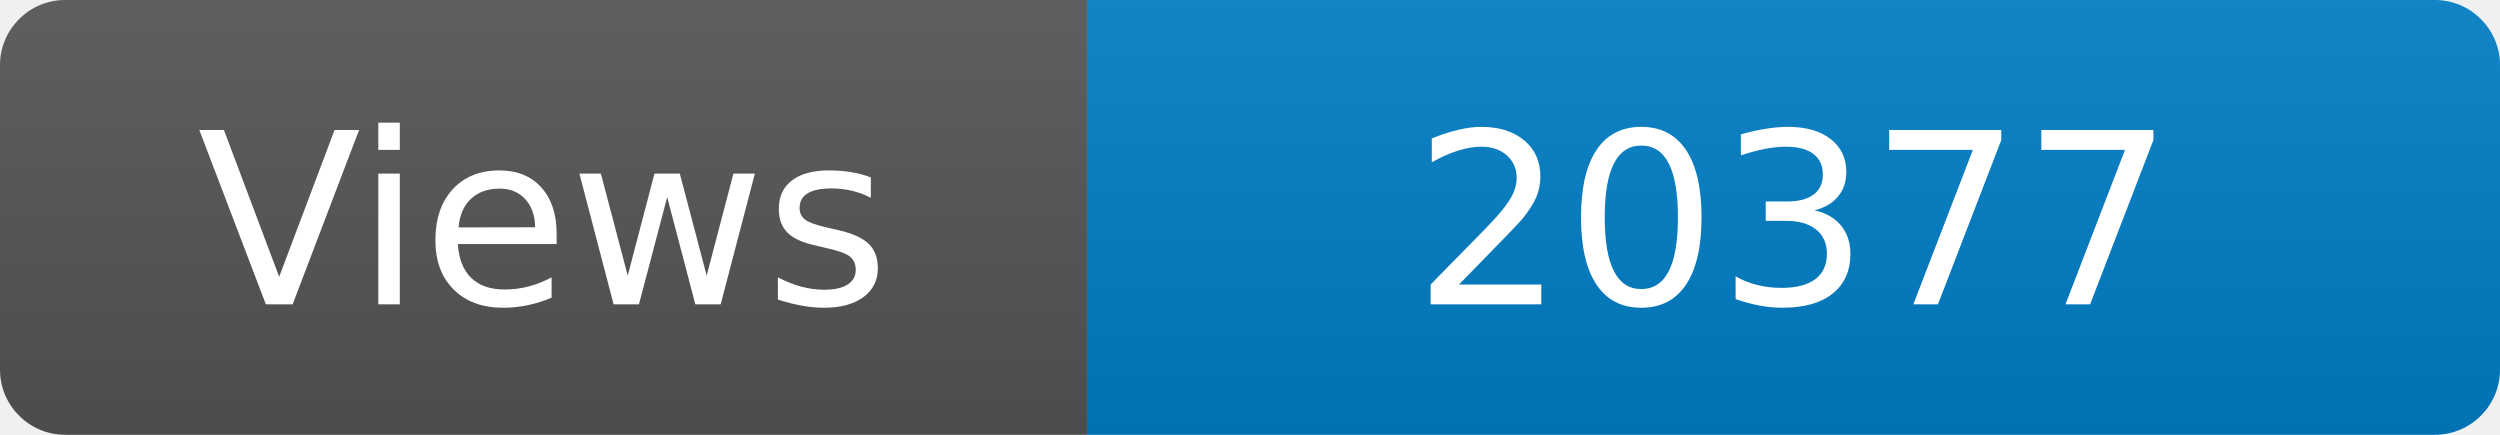
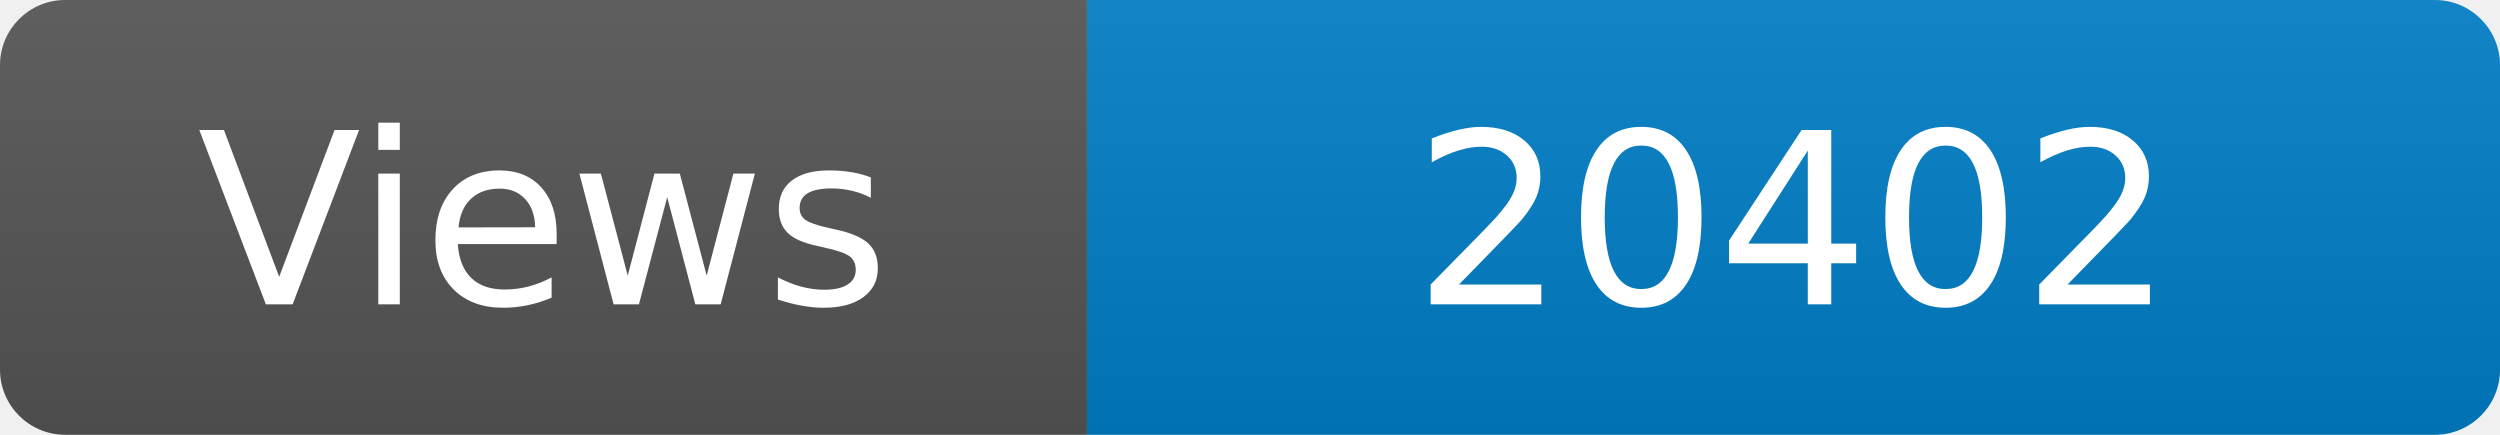
<svg xmlns="http://www.w3.org/2000/svg" width="115" height="20" role="img" aria-label="Maintained?: yes">
  <linearGradient id="s" x2="0" y2="100%">
    <stop offset="0" stop-color="#bbb" stop-opacity=".1" />
    <stop offset="1" stop-opacity=".1" />
  </linearGradient>
  <clipPath id="r">
    <rect width="115" height="20" rx="3" fill="#fff" />
  </clipPath>
  <g clip-path="url(#r)">
    <rect width="50" height="20" fill="#555" />
    <rect x="50" width="160" height="20" fill="#007ec6" />
    <rect width="115" height="20" fill="url(#s)" />
  </g>
  <g fill="#fff" text-anchor="middle" font-family="Verdana,Geneva,DejaVu Sans,sans-serif" font-size="110">
    <text x="250" y="140" transform="scale(.1)" fill="#fff">Views</text>
-     <text x="825" y="140" transform="scale(.1)" fill="#fff">20377</text>
+     <text x="825" y="140" transform="scale(.1)" fill="#fff">20402</text>
  </g>
</svg>
